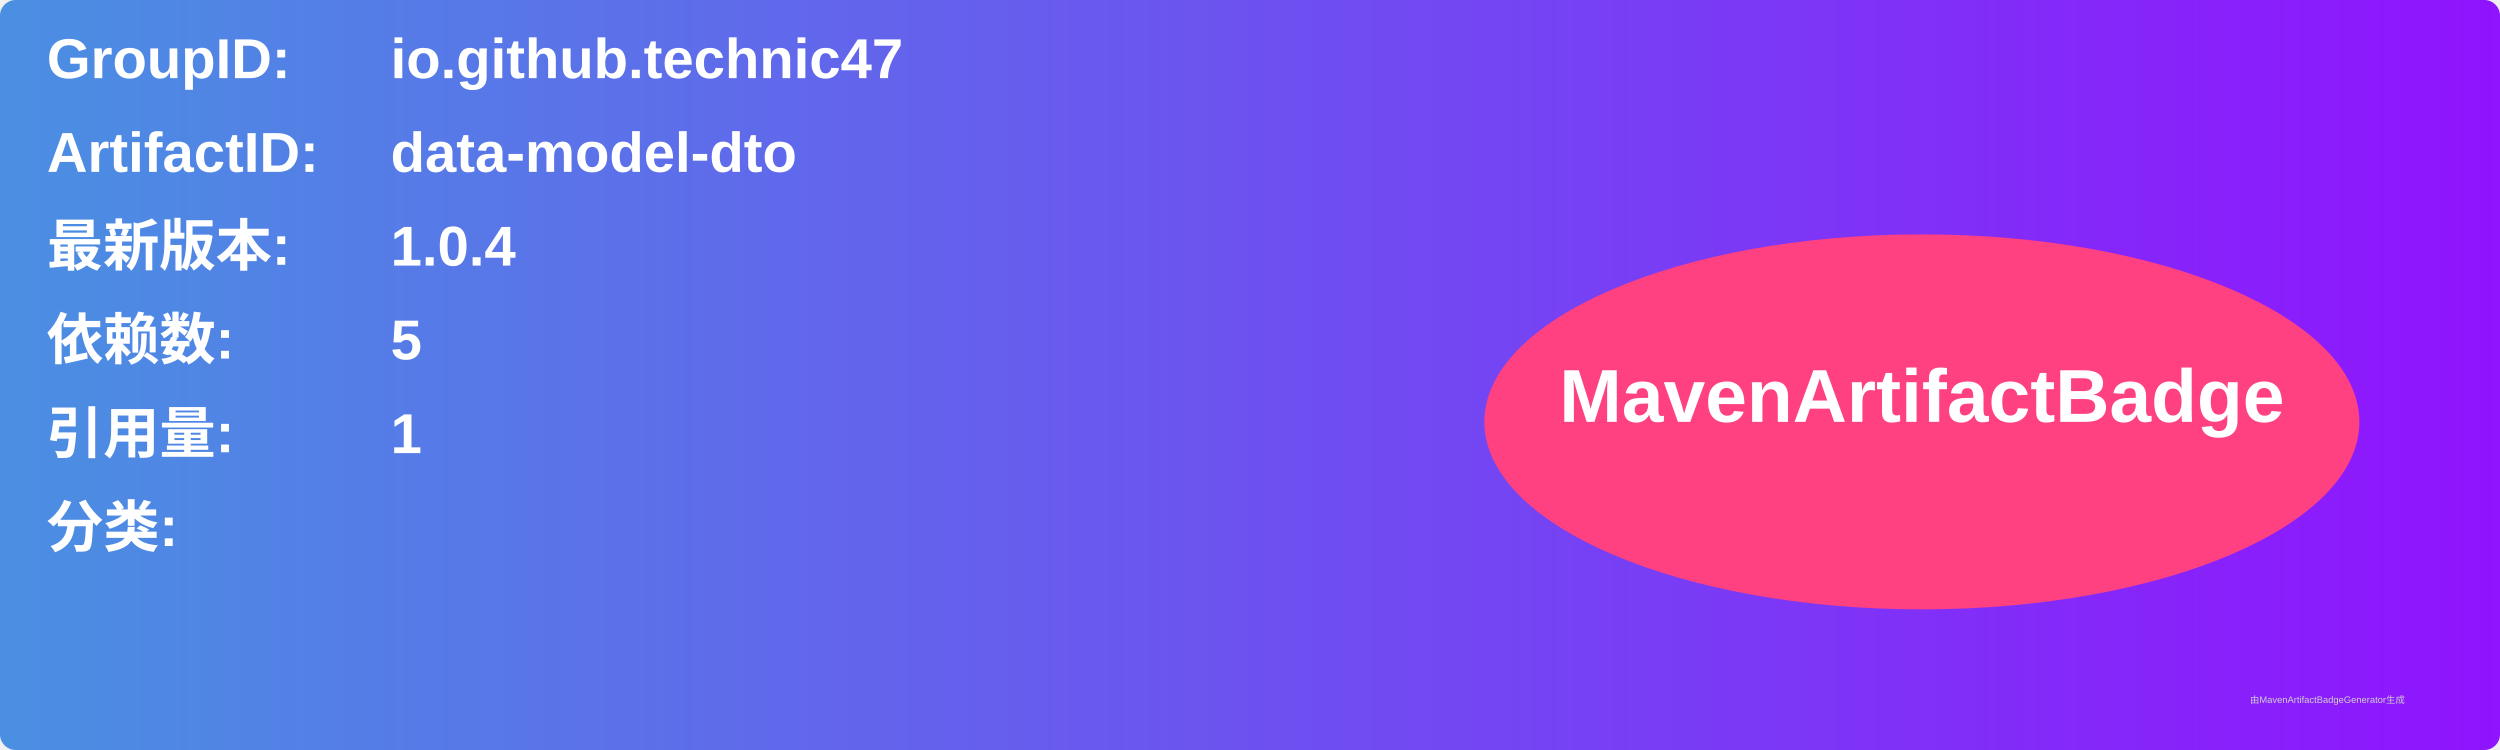
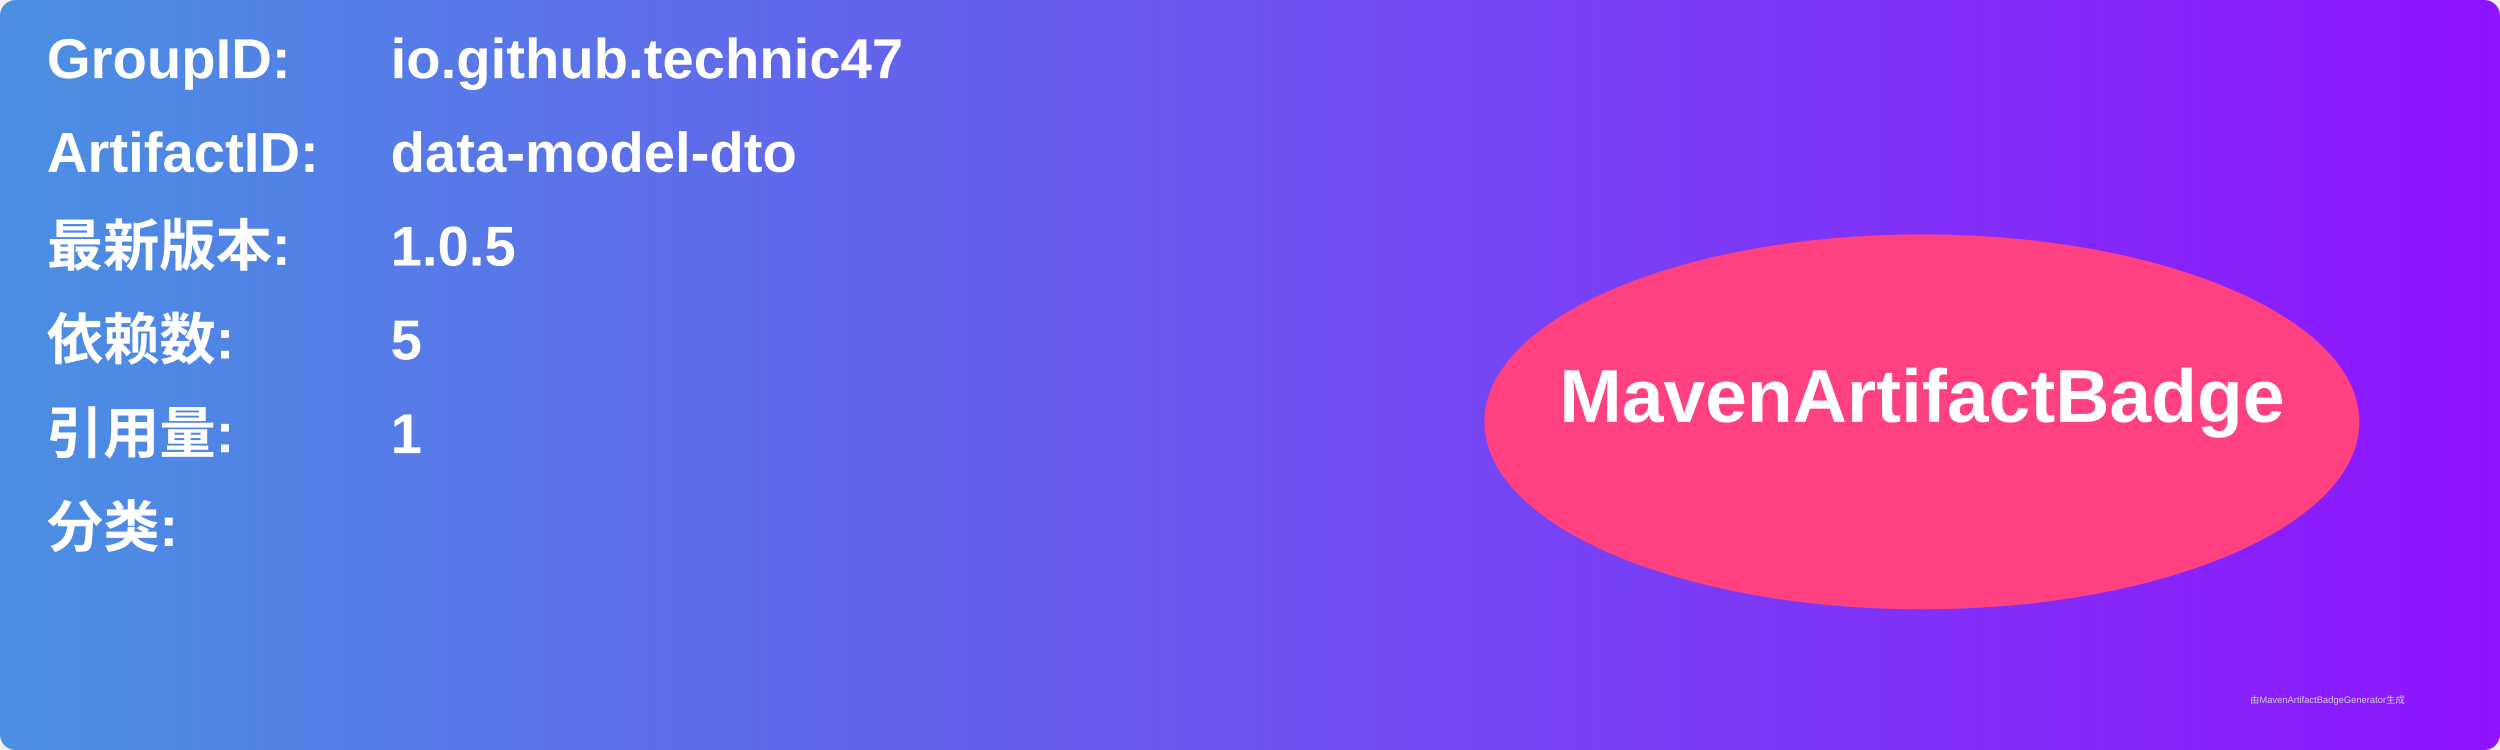
<svg xmlns="http://www.w3.org/2000/svg" width="800" height="240" viewBox="0 0 800 240">
  <linearGradient id="grad" x1="0%" y1="0%" x2="100%" y2="0%">
    <stop offset="0%" stop-color="#4a90e2" />
    <stop offset="100%" stop-color="#9013fe" />
  </linearGradient>
  <rect width="100%" height="100%" rx="5" ry="5" fill="url(#grad)" />
  <g transform="translate(15, 15)">
    <text x="0" y="10" font-family="Arial" font-size="18" fill="white" font-weight="bold" width="260">GroupID:</text>
    <text x="110" y="10" font-family="Arial" font-size="18" fill="white" font-weight="bold" width="460">io.github.technic47</text>
    <text x="0" y="40" font-family="Arial" font-size="18" fill="white" font-weight="bold" width="260">ArtifactID:</text>
    <text x="110" y="40" font-family="Arial" font-size="18" fill="white" font-weight="bold" width="460">data-model-dto</text>
    <text x="0" y="70" font-family="Arial" font-size="18" fill="white" font-weight="bold">最新版本:</text>
    <text x="110" y="70" font-family="Arial" font-size="18" fill="white" font-weight="bold">
-       <tspan font-weight="bold">1.0.4</tspan>
+       <tspan font-weight="bold">1.0.5</tspan>
    </text>
    <text x="0" y="100" font-family="Arial" font-size="18" fill="white" font-weight="bold">依赖数: </text>
    <text x="110" y="100" font-family="Arial" font-size="18" fill="white">
      <tspan font-weight="bold">5</tspan>
    </text>
    <text x="0" y="130" font-family="Arial" font-size="18" fill="white" font-weight="bold">引用量: </text>
    <text x="110" y="130" font-family="Arial" font-size="18" fill="white">
      <tspan font-weight="bold">1</tspan>
    </text>
    <text x="0" y="160" font-family="Arial" font-size="18" fill="white" font-weight="bold">分类:</text>
    <text x="10" y="190" font-family="Arial" font-size="10" fill="white">
      <tspan font-weight="bold" />
    </text>
    <ellipse cx="600" cy="120" rx="140" ry="60" fill="#ff4081" />
    <text x="600" y="120" text-anchor="middle" font-family="Arial" font-size="24" fill="white" font-weight="bold">MavenArtifactBadge</text>
  </g>
  <text x="720" y="225" font-family="Arial" font-size="3" fill="#d0d0d0">由MavenArtifactBadgeGenerator生成</text>
</svg>
